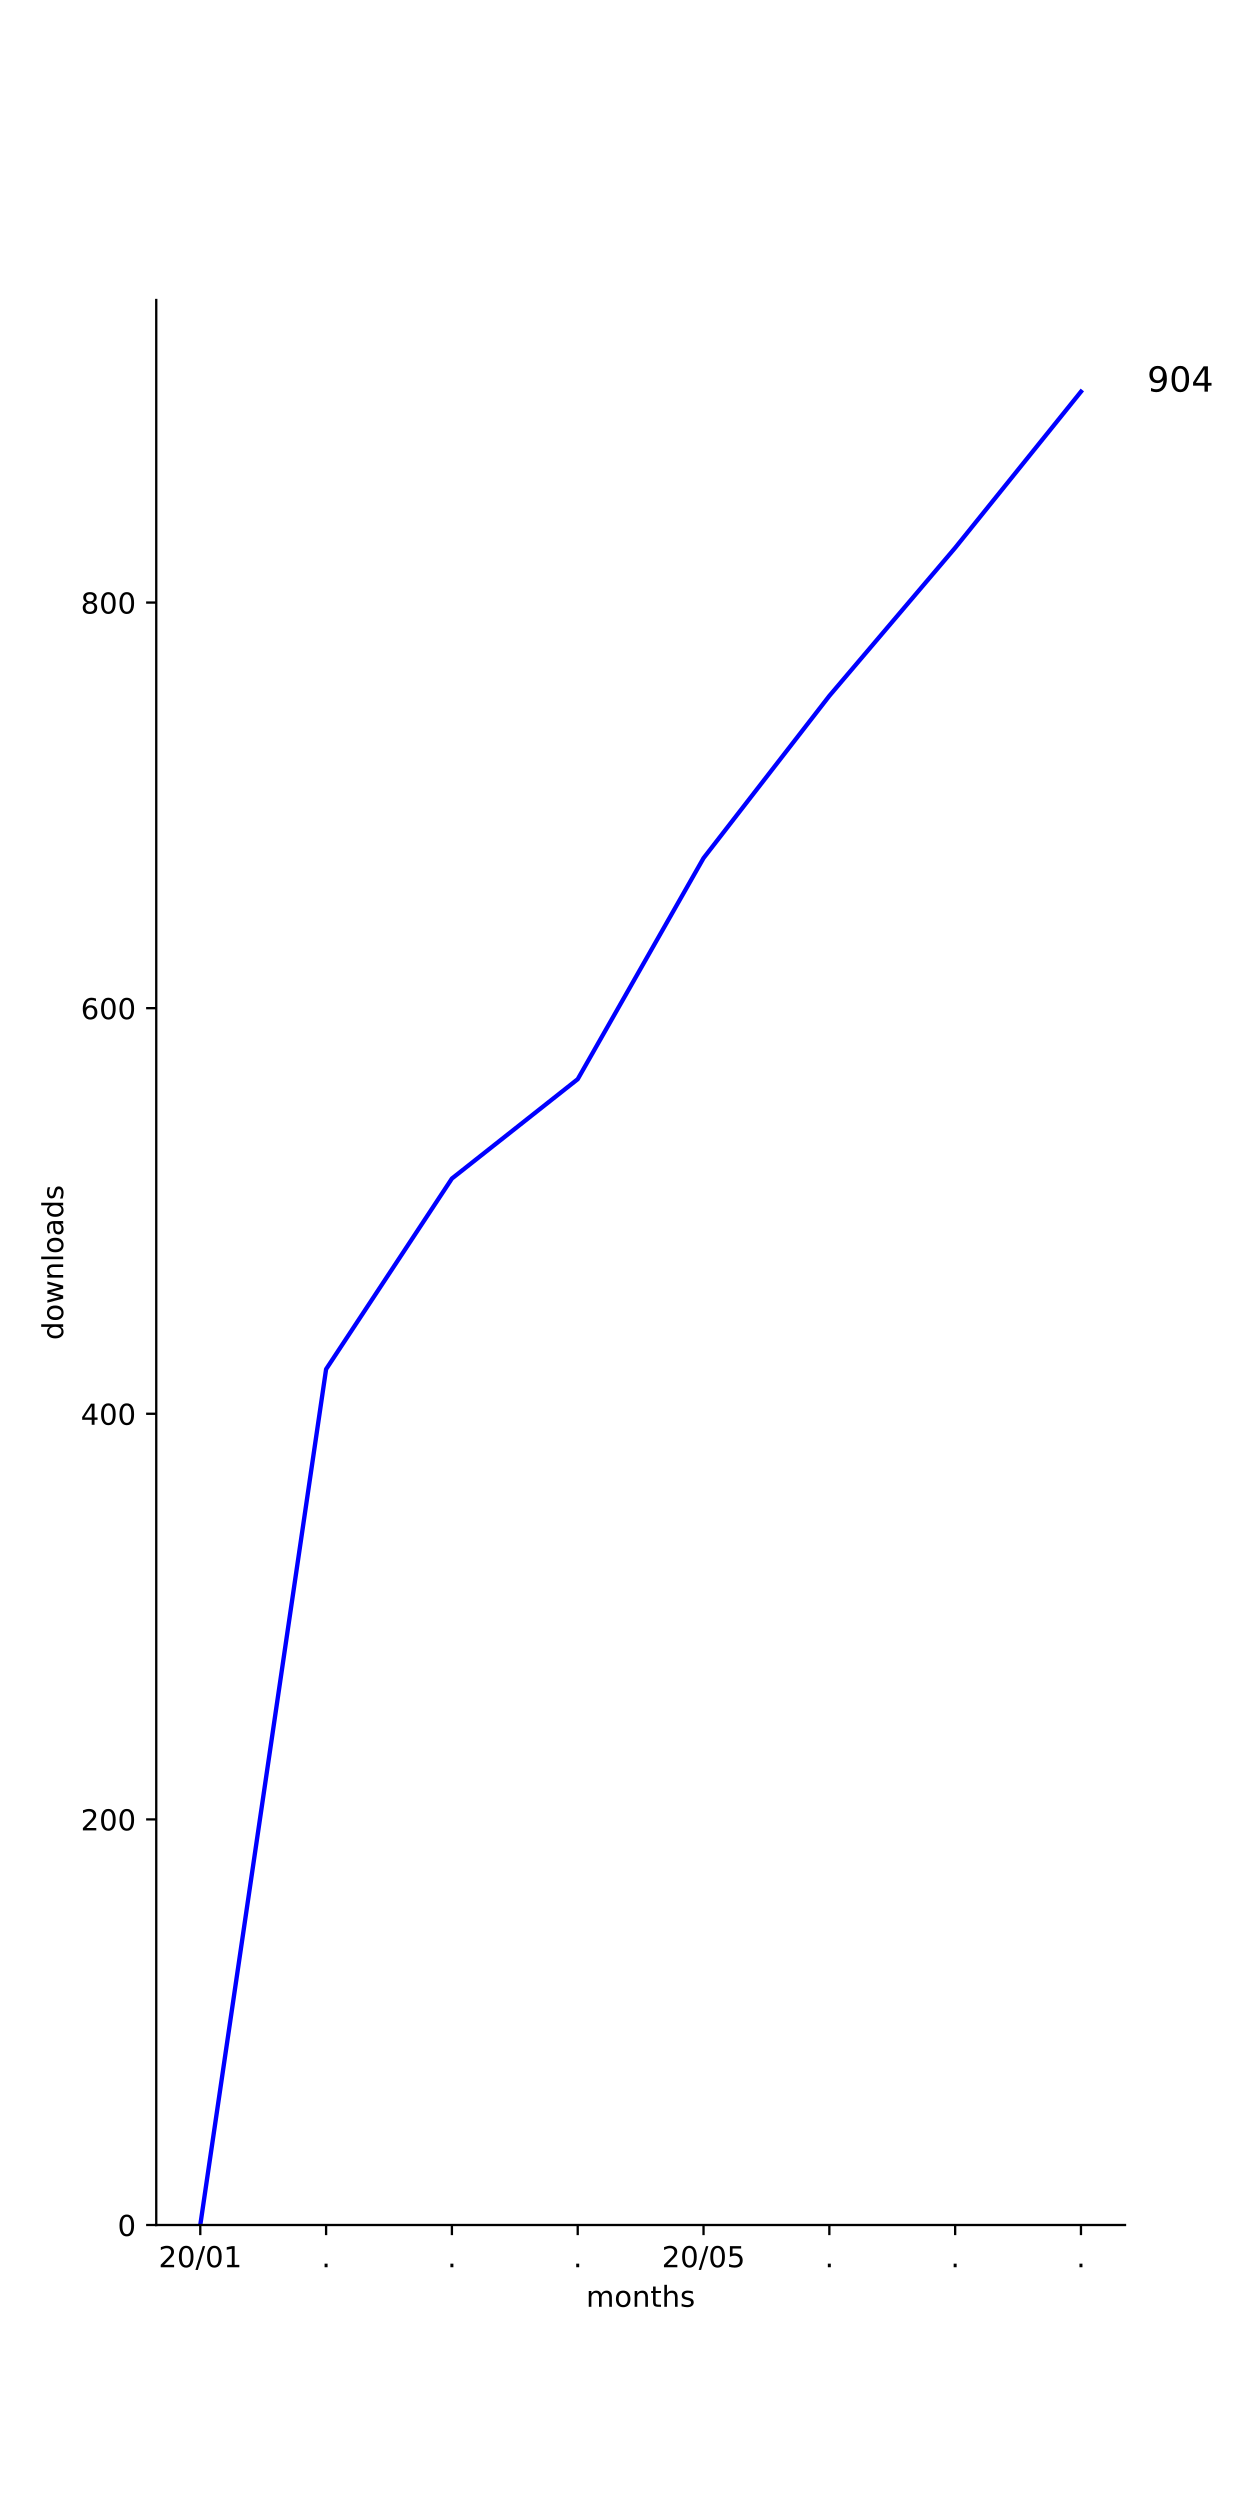
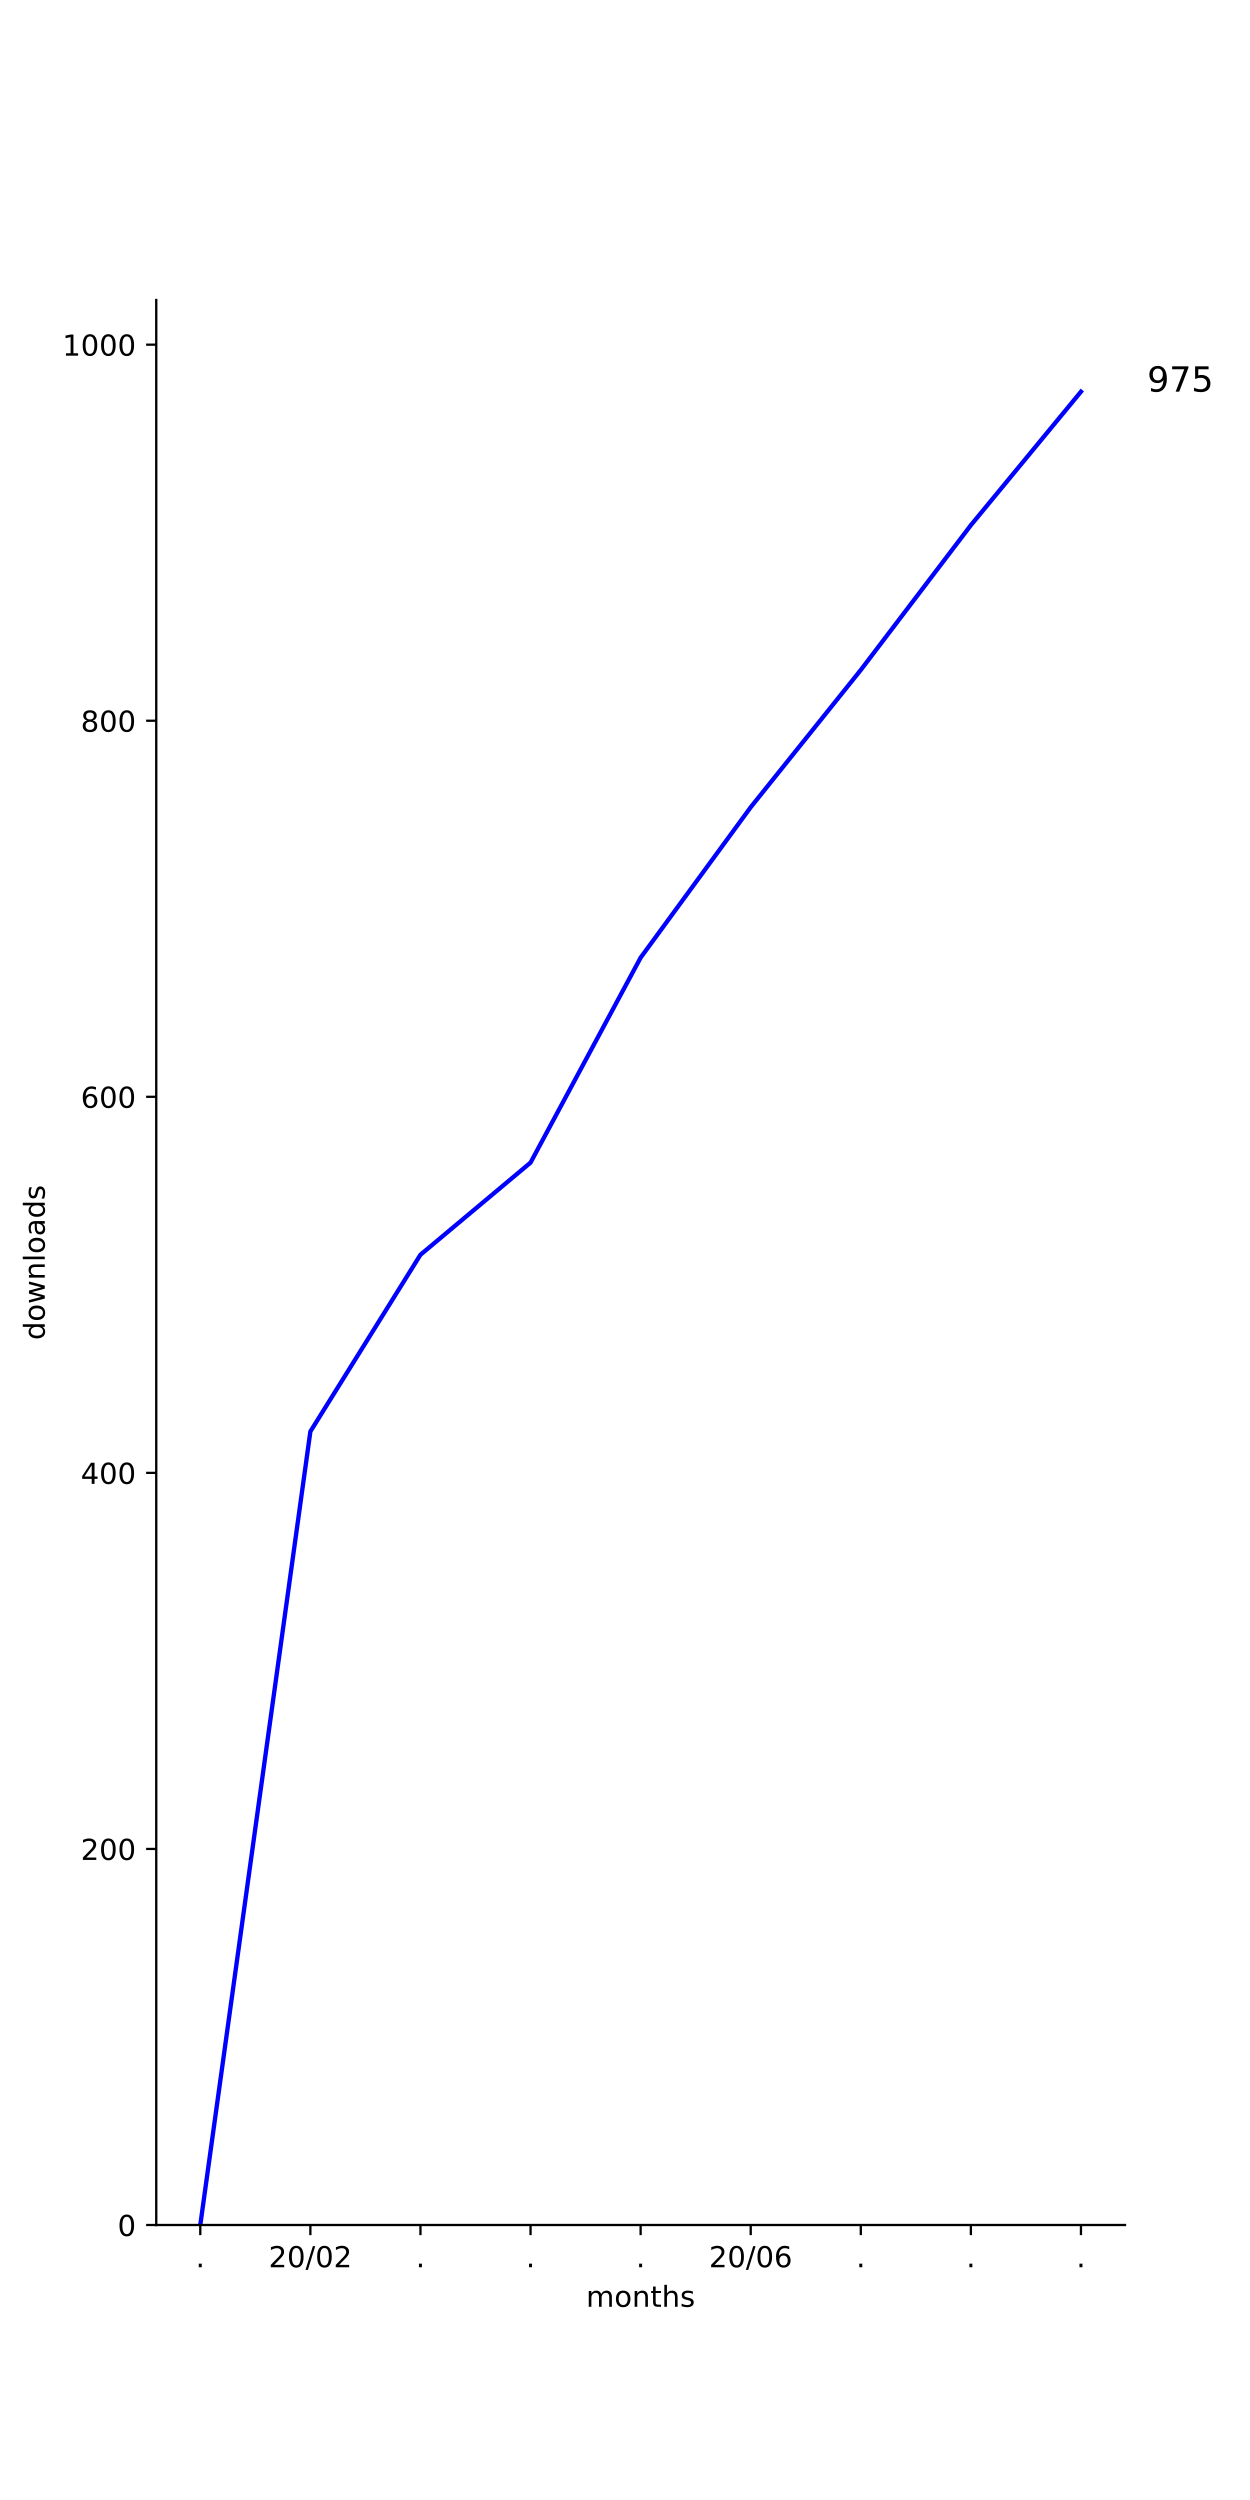
<svg xmlns="http://www.w3.org/2000/svg" xmlns:xlink="http://www.w3.org/1999/xlink" height="864pt" version="1.1" viewBox="0 0 432 864" width="432pt">
  <defs>
    <style type="text/css">
*{stroke-linecap:butt;stroke-linejoin:round;}
  </style>
  </defs>
  <g id="figure_1">
    <g id="patch_1">
      <path d="M 0 864  L 432 864  L 432 0  L 0 0  z " style="fill:#ffffff;" />
    </g>
    <g id="axes_1">
      <g id="patch_2">
        <path d="M 54 768.96  L 388.8 768.96  L 388.8 103.68  L 54 103.68  z " style="fill:#ffffff;" />
      </g>
      <g id="matplotlib.axis_1">
        <g id="xtick_1">
          <g id="line2d_1">
            <defs>
-               <path d="M 0 0  L 0 3.5  " id="m35da6af2db" style="stroke:#000000;stroke-width:0.8;" />
-             </defs>
-             <g>
-               <use style="stroke:#000000;stroke-width:0.8;" x="69.218" xlink:href="#m35da6af2db" y="768.96" />
+               <path d="M 0 0  L 0 3.5  " id="m669bc371cb" style="stroke:#000000;stroke-width:0.8;" />
+             </defs>
+             <g>
+               <use style="stroke:#000000;stroke-width:0.8;" x="69.218" xlink:href="#m669bc371cb" y="768.96" />
            </g>
          </g>
          <g id="text_1">
+             <defs>
+               <path d="M 10.688 12.406  L 21 12.406  L 21 0  L 10.688 0  z " id="DejaVuSans-2e" />
+             </defs>
+             <g transform="translate(67.62912 783.5584)scale(0.1 -0.1)">
+               <use xlink:href="#DejaVuSans-2e" />
+             </g>
+           </g>
+         </g>
+         <g id="xtick_2">
+           <g id="line2d_2">
+             <g>
+               <use style="stroke:#000000;stroke-width:0.8;" x="107.264" xlink:href="#m669bc371cb" y="768.96" />
+             </g>
+           </g>
+           <g id="text_2">
            <defs>
              <path d="M 19.188 8.297  L 53.609 8.297  L 53.609 0  L 7.328 0  L 7.328 8.297  Q 12.938 14.109 22.625 23.891  Q 32.328 33.688 34.812 36.531  Q 39.547 41.844 41.422 45.531  Q 43.312 49.219 43.312 52.781  Q 43.312 58.594 39.234 62.25  Q 35.156 65.922 28.609 65.922  Q 23.969 65.922 18.812 64.312  Q 13.672 62.703 7.812 59.422  L 7.812 69.391  Q 13.766 71.781 18.938 73  Q 24.125 74.219 28.422 74.219  Q 39.75 74.219 46.484 68.547  Q 53.219 62.891 53.219 53.422  Q 53.219 48.922 51.531 44.891  Q 49.859 40.875 45.406 35.406  Q 44.188 33.984 37.641 27.219  Q 31.109 20.453 19.188 8.297  z " id="DejaVuSans-32" />
              <path d="M 31.781 66.406  Q 24.172 66.406 20.328 58.906  Q 16.5 51.422 16.5 36.375  Q 16.5 21.391 20.328 13.891  Q 24.172 6.391 31.781 6.391  Q 39.453 6.391 43.281 13.891  Q 47.125 21.391 47.125 36.375  Q 47.125 51.422 43.281 58.906  Q 39.453 66.406 31.781 66.406  z M 31.781 74.219  Q 44.047 74.219 50.516 64.516  Q 56.984 54.828 56.984 36.375  Q 56.984 17.969 50.516 8.266  Q 44.047 -1.422 31.781 -1.422  Q 19.531 -1.422 13.062 8.266  Q 6.594 17.969 6.594 36.375  Q 6.594 54.828 13.062 64.516  Q 19.531 74.219 31.781 74.219  z " id="DejaVuSans-30" />
              <path d="M 25.391 72.906  L 33.688 72.906  L 8.297 -9.281  L 0 -9.281  z " id="DejaVuSans-2f" />
-               <path d="M 12.406 8.297  L 28.516 8.297  L 28.516 63.922  L 10.984 60.406  L 10.984 69.391  L 28.422 72.906  L 38.281 72.906  L 38.281 8.297  L 54.391 8.297  L 54.391 0  L 12.406 0  z " id="DejaVuSans-31" />
-             </defs>
-             <g transform="translate(54.80881 783.5584)scale(0.1 -0.1)">
+             </defs>
+             <g transform="translate(92.85426 783.5584)scale(0.1 -0.1)">
              <use xlink:href="#DejaVuSans-32" />
              <use x="63.623" xlink:href="#DejaVuSans-30" />
              <use x="127.246" xlink:href="#DejaVuSans-2f" />
              <use x="160.938" xlink:href="#DejaVuSans-30" />
-               <use x="224.561" xlink:href="#DejaVuSans-31" />
-             </g>
-           </g>
-         </g>
-         <g id="xtick_2">
-           <g id="line2d_2">
-             <g>
-               <use style="stroke:#000000;stroke-width:0.8;" x="112.699" xlink:href="#m35da6af2db" y="768.96" />
-             </g>
-           </g>
-           <g id="text_2">
-             <defs>
-               <path d="M 10.688 12.406  L 21 12.406  L 21 0  L 10.688 0  z " id="DejaVuSans-2e" />
-             </defs>
-             <g transform="translate(111.1096 783.5584)scale(0.1 -0.1)">
-               <use xlink:href="#DejaVuSans-2e" />
+               <use x="224.561" xlink:href="#DejaVuSans-32" />
            </g>
          </g>
        </g>
        <g id="xtick_3">
          <g id="line2d_3">
            <g>
-               <use style="stroke:#000000;stroke-width:0.8;" x="156.179" xlink:href="#m35da6af2db" y="768.96" />
+               <use style="stroke:#000000;stroke-width:0.8;" x="145.309" xlink:href="#m669bc371cb" y="768.96" />
            </g>
          </g>
          <g id="text_3">
-             <g transform="translate(154.5902 783.5584)scale(0.1 -0.1)">
+             <g transform="translate(143.72 783.5584)scale(0.1 -0.1)">
              <use xlink:href="#DejaVuSans-2e" />
            </g>
          </g>
        </g>
        <g id="xtick_4">
          <g id="line2d_4">
            <g>
-               <use style="stroke:#000000;stroke-width:0.8;" x="199.66" xlink:href="#m35da6af2db" y="768.96" />
+               <use style="stroke:#000000;stroke-width:0.8;" x="183.355" xlink:href="#m669bc371cb" y="768.96" />
            </g>
          </g>
          <g id="text_4">
-             <g transform="translate(198.0707 783.5584)scale(0.1 -0.1)">
+             <g transform="translate(181.7655 783.5584)scale(0.1 -0.1)">
              <use xlink:href="#DejaVuSans-2e" />
            </g>
          </g>
        </g>
        <g id="xtick_5">
          <g id="line2d_5">
            <g>
-               <use style="stroke:#000000;stroke-width:0.8;" x="243.14" xlink:href="#m35da6af2db" y="768.96" />
+               <use style="stroke:#000000;stroke-width:0.8;" x="221.4" xlink:href="#m669bc371cb" y="768.96" />
            </g>
          </g>
          <g id="text_5">
-             <defs>
-               <path d="M 10.797 72.906  L 49.516 72.906  L 49.516 64.594  L 19.828 64.594  L 19.828 46.734  Q 21.969 47.469 24.109 47.828  Q 26.266 48.188 28.422 48.188  Q 40.625 48.188 47.75 41.5  Q 54.891 34.812 54.891 23.391  Q 54.891 11.625 47.562 5.094  Q 40.234 -1.422 26.906 -1.422  Q 22.312 -1.422 17.547 -0.641  Q 12.797 0.141 7.719 1.703  L 7.719 11.625  Q 12.109 9.234 16.797 8.062  Q 21.484 6.891 26.703 6.891  Q 35.156 6.891 40.078 11.328  Q 45.016 15.766 45.016 23.391  Q 45.016 31 40.078 35.438  Q 35.156 39.891 26.703 39.891  Q 22.75 39.891 18.812 39.016  Q 14.891 38.141 10.797 36.281  z " id="DejaVuSans-35" />
-             </defs>
-             <g transform="translate(228.7309 783.5584)scale(0.1 -0.1)">
+             <g transform="translate(219.8109 783.5584)scale(0.1 -0.1)">
+               <use xlink:href="#DejaVuSans-2e" />
+             </g>
+           </g>
+         </g>
+         <g id="xtick_6">
+           <g id="line2d_6">
+             <g>
+               <use style="stroke:#000000;stroke-width:0.8;" x="259.445" xlink:href="#m669bc371cb" y="768.96" />
+             </g>
+           </g>
+           <g id="text_6">
+             <defs>
+               <path d="M 33.016 40.375  Q 26.375 40.375 22.484 35.828  Q 18.609 31.297 18.609 23.391  Q 18.609 15.531 22.484 10.953  Q 26.375 6.391 33.016 6.391  Q 39.656 6.391 43.531 10.953  Q 47.406 15.531 47.406 23.391  Q 47.406 31.297 43.531 35.828  Q 39.656 40.375 33.016 40.375  z M 52.594 71.297  L 52.594 62.312  Q 48.875 64.062 45.094 64.984  Q 41.312 65.922 37.594 65.922  Q 27.828 65.922 22.672 59.328  Q 17.531 52.734 16.797 39.406  Q 19.672 43.656 24.016 45.922  Q 28.375 48.188 33.594 48.188  Q 44.578 48.188 50.953 41.516  Q 57.328 34.859 57.328 23.391  Q 57.328 12.156 50.688 5.359  Q 44.047 -1.422 33.016 -1.422  Q 20.359 -1.422 13.672 8.266  Q 6.984 17.969 6.984 36.375  Q 6.984 53.656 15.188 63.938  Q 23.391 74.219 37.203 74.219  Q 40.922 74.219 44.703 73.484  Q 48.484 72.75 52.594 71.297  z " id="DejaVuSans-36" />
+             </defs>
+             <g transform="translate(245.0361 783.5584)scale(0.1 -0.1)">
              <use xlink:href="#DejaVuSans-32" />
              <use x="63.623" xlink:href="#DejaVuSans-30" />
              <use x="127.246" xlink:href="#DejaVuSans-2f" />
              <use x="160.938" xlink:href="#DejaVuSans-30" />
-               <use x="224.561" xlink:href="#DejaVuSans-35" />
-             </g>
-           </g>
-         </g>
-         <g id="xtick_6">
-           <g id="line2d_6">
-             <g>
-               <use style="stroke:#000000;stroke-width:0.8;" x="286.621" xlink:href="#m35da6af2db" y="768.96" />
-             </g>
-           </g>
-           <g id="text_6">
-             <g transform="translate(285.0317 783.5584)scale(0.1 -0.1)">
-               <use xlink:href="#DejaVuSans-2e" />
+               <use x="224.561" xlink:href="#DejaVuSans-36" />
            </g>
          </g>
        </g>
        <g id="xtick_7">
          <g id="line2d_7">
            <g>
-               <use style="stroke:#000000;stroke-width:0.8;" x="330.101" xlink:href="#m35da6af2db" y="768.96" />
+               <use style="stroke:#000000;stroke-width:0.8;" x="297.491" xlink:href="#m669bc371cb" y="768.96" />
            </g>
          </g>
          <g id="text_7">
-             <g transform="translate(328.5122 783.5584)scale(0.1 -0.1)">
+             <g transform="translate(295.9018 783.5584)scale(0.1 -0.1)">
              <use xlink:href="#DejaVuSans-2e" />
            </g>
          </g>
        </g>
        <g id="xtick_8">
          <g id="line2d_8">
            <g>
-               <use style="stroke:#000000;stroke-width:0.8;" x="373.582" xlink:href="#m35da6af2db" y="768.96" />
+               <use style="stroke:#000000;stroke-width:0.8;" x="335.536" xlink:href="#m669bc371cb" y="768.96" />
            </g>
          </g>
          <g id="text_8">
+             <g transform="translate(333.9473 783.5584)scale(0.1 -0.1)">
+               <use xlink:href="#DejaVuSans-2e" />
+             </g>
+           </g>
+         </g>
+         <g id="xtick_9">
+           <g id="line2d_9">
+             <g>
+               <use style="stroke:#000000;stroke-width:0.8;" x="373.582" xlink:href="#m669bc371cb" y="768.96" />
+             </g>
+           </g>
+           <g id="text_9">
            <g transform="translate(371.9928 783.5584)scale(0.1 -0.1)">
              <use xlink:href="#DejaVuSans-2e" />
            </g>
          </g>
        </g>
-         <g id="text_9">
+         <g id="text_10">
          <defs>
            <path d="M 52 44.188  Q 55.375 50.25 60.062 53.125  Q 64.75 56 71.094 56  Q 79.641 56 84.281 50.016  Q 88.922 44.047 88.922 33.016  L 88.922 0  L 79.891 0  L 79.891 32.719  Q 79.891 40.578 77.094 44.375  Q 74.312 48.188 68.609 48.188  Q 61.625 48.188 57.562 43.547  Q 53.516 38.922 53.516 30.906  L 53.516 0  L 44.484 0  L 44.484 32.719  Q 44.484 40.625 41.703 44.406  Q 38.922 48.188 33.109 48.188  Q 26.219 48.188 22.156 43.531  Q 18.109 38.875 18.109 30.906  L 18.109 0  L 9.078 0  L 9.078 54.688  L 18.109 54.688  L 18.109 46.188  Q 21.188 51.219 25.484 53.609  Q 29.781 56 35.688 56  Q 41.656 56 45.828 52.969  Q 50 49.953 52 44.188  z " id="DejaVuSans-6d" />
            <path d="M 30.609 48.391  Q 23.391 48.391 19.188 42.75  Q 14.984 37.109 14.984 27.297  Q 14.984 17.484 19.156 11.844  Q 23.344 6.203 30.609 6.203  Q 37.797 6.203 41.984 11.859  Q 46.188 17.531 46.188 27.297  Q 46.188 37.016 41.984 42.703  Q 37.797 48.391 30.609 48.391  z M 30.609 56  Q 42.328 56 49.016 48.375  Q 55.719 40.766 55.719 27.297  Q 55.719 13.875 49.016 6.219  Q 42.328 -1.422 30.609 -1.422  Q 18.844 -1.422 12.172 6.219  Q 5.516 13.875 5.516 27.297  Q 5.516 40.766 12.172 48.375  Q 18.844 56 30.609 56  z " id="DejaVuSans-6f" />
            <path d="M 54.891 33.016  L 54.891 0  L 45.906 0  L 45.906 32.719  Q 45.906 40.484 42.875 44.328  Q 39.844 48.188 33.797 48.188  Q 26.516 48.188 22.312 43.547  Q 18.109 38.922 18.109 30.906  L 18.109 0  L 9.078 0  L 9.078 54.688  L 18.109 54.688  L 18.109 46.188  Q 21.344 51.125 25.703 53.562  Q 30.078 56 35.797 56  Q 45.219 56 50.047 50.172  Q 54.891 44.344 54.891 33.016  z " id="DejaVuSans-6e" />
            <path d="M 18.312 70.219  L 18.312 54.688  L 36.812 54.688  L 36.812 47.703  L 18.312 47.703  L 18.312 18.016  Q 18.312 11.328 20.141 9.422  Q 21.969 7.516 27.594 7.516  L 36.812 7.516  L 36.812 0  L 27.594 0  Q 17.188 0 13.234 3.875  Q 9.281 7.766 9.281 18.016  L 9.281 47.703  L 2.688 47.703  L 2.688 54.688  L 9.281 54.688  L 9.281 70.219  z " id="DejaVuSans-74" />
            <path d="M 54.891 33.016  L 54.891 0  L 45.906 0  L 45.906 32.719  Q 45.906 40.484 42.875 44.328  Q 39.844 48.188 33.797 48.188  Q 26.516 48.188 22.312 43.547  Q 18.109 38.922 18.109 30.906  L 18.109 0  L 9.078 0  L 9.078 75.984  L 18.109 75.984  L 18.109 46.188  Q 21.344 51.125 25.703 53.562  Q 30.078 56 35.797 56  Q 45.219 56 50.047 50.172  Q 54.891 44.344 54.891 33.016  z " id="DejaVuSans-68" />
            <path d="M 44.281 53.078  L 44.281 44.578  Q 40.484 46.531 36.375 47.5  Q 32.281 48.484 27.875 48.484  Q 21.188 48.484 17.844 46.438  Q 14.5 44.391 14.5 40.281  Q 14.5 37.156 16.891 35.375  Q 19.281 33.594 26.516 31.984  L 29.594 31.297  Q 39.156 29.25 43.188 25.516  Q 47.219 21.781 47.219 15.094  Q 47.219 7.469 41.188 3.016  Q 35.156 -1.422 24.609 -1.422  Q 20.219 -1.422 15.453 -0.562  Q 10.688 0.297 5.422 2  L 5.422 11.281  Q 10.406 8.688 15.234 7.391  Q 20.062 6.109 24.812 6.109  Q 31.156 6.109 34.562 8.281  Q 37.984 10.453 37.984 14.406  Q 37.984 18.062 35.516 20.016  Q 33.062 21.969 24.703 23.781  L 21.578 24.516  Q 13.234 26.266 9.516 29.906  Q 5.812 33.547 5.812 39.891  Q 5.812 47.609 11.281 51.797  Q 16.75 56 26.812 56  Q 31.781 56 36.172 55.266  Q 40.578 54.547 44.281 53.078  z " id="DejaVuSans-73" />
          </defs>
          <g transform="translate(202.568 797.2366)scale(0.1 -0.1)">
            <use xlink:href="#DejaVuSans-6d" />
            <use x="97.412" xlink:href="#DejaVuSans-6f" />
            <use x="158.594" xlink:href="#DejaVuSans-6e" />
            <use x="221.973" xlink:href="#DejaVuSans-74" />
            <use x="261.182" xlink:href="#DejaVuSans-68" />
            <use x="324.561" xlink:href="#DejaVuSans-73" />
          </g>
        </g>
      </g>
      <g id="matplotlib.axis_2">
        <g id="ytick_1">
-           <g id="line2d_9">
-             <defs>
-               <path d="M 0 0  L -3.5 0  " id="m16e35ff487" style="stroke:#000000;stroke-width:0.8;" />
-             </defs>
-             <g>
-               <use style="stroke:#000000;stroke-width:0.8;" x="54" xlink:href="#m16e35ff487" y="768.96" />
-             </g>
-           </g>
-           <g id="text_10">
+           <g id="line2d_10">
+             <defs>
+               <path d="M 0 0  L -3.5 0  " id="mdbac302caa" style="stroke:#000000;stroke-width:0.8;" />
+             </defs>
+             <g>
+               <use style="stroke:#000000;stroke-width:0.8;" x="54" xlink:href="#mdbac302caa" y="768.96" />
+             </g>
+           </g>
+           <g id="text_11">
            <g transform="translate(40.6375 772.7592)scale(0.1 -0.1)">
              <use xlink:href="#DejaVuSans-30" />
            </g>
          </g>
        </g>
        <g id="ytick_2">
-           <g id="line2d_10">
-             <g>
-               <use style="stroke:#000000;stroke-width:0.8;" x="54" xlink:href="#m16e35ff487" y="628.783" />
-             </g>
-           </g>
-           <g id="text_11">
-             <g transform="translate(27.9125 632.5822)scale(0.1 -0.1)">
+           <g id="line2d_11">
+             <g>
+               <use style="stroke:#000000;stroke-width:0.8;" x="54" xlink:href="#mdbac302caa" y="638.991" />
+             </g>
+           </g>
+           <g id="text_12">
+             <g transform="translate(27.9125 642.79)scale(0.1 -0.1)">
              <use xlink:href="#DejaVuSans-32" />
              <use x="63.623" xlink:href="#DejaVuSans-30" />
              <use x="127.246" xlink:href="#DejaVuSans-30" />
            </g>
          </g>
        </g>
        <g id="ytick_3">
-           <g id="line2d_11">
-             <g>
-               <use style="stroke:#000000;stroke-width:0.8;" x="54" xlink:href="#m16e35ff487" y="488.606" />
-             </g>
-           </g>
-           <g id="text_12">
+           <g id="line2d_12">
+             <g>
+               <use style="stroke:#000000;stroke-width:0.8;" x="54" xlink:href="#mdbac302caa" y="509.022" />
+             </g>
+           </g>
+           <g id="text_13">
            <defs>
              <path d="M 37.797 64.312  L 12.891 25.391  L 37.797 25.391  z M 35.203 72.906  L 47.609 72.906  L 47.609 25.391  L 58.016 25.391  L 58.016 17.188  L 47.609 17.188  L 47.609 0  L 37.797 0  L 37.797 17.188  L 4.891 17.188  L 4.891 26.703  z " id="DejaVuSans-34" />
            </defs>
-             <g transform="translate(27.9125 492.4052)scale(0.1 -0.1)">
+             <g transform="translate(27.9125 512.8208)scale(0.1 -0.1)">
              <use xlink:href="#DejaVuSans-34" />
              <use x="63.623" xlink:href="#DejaVuSans-30" />
              <use x="127.246" xlink:href="#DejaVuSans-30" />
            </g>
          </g>
        </g>
        <g id="ytick_4">
-           <g id="line2d_12">
-             <g>
-               <use style="stroke:#000000;stroke-width:0.8;" x="54" xlink:href="#m16e35ff487" y="348.429" />
-             </g>
-           </g>
-           <g id="text_13">
-             <defs>
-               <path d="M 33.016 40.375  Q 26.375 40.375 22.484 35.828  Q 18.609 31.297 18.609 23.391  Q 18.609 15.531 22.484 10.953  Q 26.375 6.391 33.016 6.391  Q 39.656 6.391 43.531 10.953  Q 47.406 15.531 47.406 23.391  Q 47.406 31.297 43.531 35.828  Q 39.656 40.375 33.016 40.375  z M 52.594 71.297  L 52.594 62.312  Q 48.875 64.062 45.094 64.984  Q 41.312 65.922 37.594 65.922  Q 27.828 65.922 22.672 59.328  Q 17.531 52.734 16.797 39.406  Q 19.672 43.656 24.016 45.922  Q 28.375 48.188 33.594 48.188  Q 44.578 48.188 50.953 41.516  Q 57.328 34.859 57.328 23.391  Q 57.328 12.156 50.688 5.359  Q 44.047 -1.422 33.016 -1.422  Q 20.359 -1.422 13.672 8.266  Q 6.984 17.969 6.984 36.375  Q 6.984 53.656 15.188 63.938  Q 23.391 74.219 37.203 74.219  Q 40.922 74.219 44.703 73.484  Q 48.484 72.75 52.594 71.297  z " id="DejaVuSans-36" />
-             </defs>
-             <g transform="translate(27.9125 352.2282)scale(0.1 -0.1)">
+           <g id="line2d_13">
+             <g>
+               <use style="stroke:#000000;stroke-width:0.8;" x="54" xlink:href="#mdbac302caa" y="379.052" />
+             </g>
+           </g>
+           <g id="text_14">
+             <g transform="translate(27.9125 382.8515)scale(0.1 -0.1)">
              <use xlink:href="#DejaVuSans-36" />
              <use x="63.623" xlink:href="#DejaVuSans-30" />
              <use x="127.246" xlink:href="#DejaVuSans-30" />
            </g>
          </g>
        </g>
        <g id="ytick_5">
-           <g id="line2d_13">
-             <g>
-               <use style="stroke:#000000;stroke-width:0.8;" x="54" xlink:href="#m16e35ff487" y="208.252" />
-             </g>
-           </g>
-           <g id="text_14">
+           <g id="line2d_14">
+             <g>
+               <use style="stroke:#000000;stroke-width:0.8;" x="54" xlink:href="#mdbac302caa" y="249.083" />
+             </g>
+           </g>
+           <g id="text_15">
            <defs>
              <path d="M 31.781 34.625  Q 24.75 34.625 20.719 30.859  Q 16.703 27.094 16.703 20.516  Q 16.703 13.922 20.719 10.156  Q 24.75 6.391 31.781 6.391  Q 38.812 6.391 42.859 10.172  Q 46.922 13.969 46.922 20.516  Q 46.922 27.094 42.891 30.859  Q 38.875 34.625 31.781 34.625  z M 21.922 38.812  Q 15.578 40.375 12.031 44.719  Q 8.5 49.078 8.5 55.328  Q 8.5 64.062 14.719 69.141  Q 20.953 74.219 31.781 74.219  Q 42.672 74.219 48.875 69.141  Q 55.078 64.062 55.078 55.328  Q 55.078 49.078 51.531 44.719  Q 48 40.375 41.703 38.812  Q 48.828 37.156 52.797 32.312  Q 56.781 27.484 56.781 20.516  Q 56.781 9.906 50.312 4.234  Q 43.844 -1.422 31.781 -1.422  Q 19.734 -1.422 13.25 4.234  Q 6.781 9.906 6.781 20.516  Q 6.781 27.484 10.781 32.312  Q 14.797 37.156 21.922 38.812  z M 18.312 54.391  Q 18.312 48.734 21.844 45.562  Q 25.391 42.391 31.781 42.391  Q 38.141 42.391 41.719 45.562  Q 45.312 48.734 45.312 54.391  Q 45.312 60.062 41.719 63.234  Q 38.141 66.406 31.781 66.406  Q 25.391 66.406 21.844 63.234  Q 18.312 60.062 18.312 54.391  z " id="DejaVuSans-38" />
            </defs>
-             <g transform="translate(27.9125 212.0513)scale(0.1 -0.1)">
+             <g transform="translate(27.9125 252.8823)scale(0.1 -0.1)">
              <use xlink:href="#DejaVuSans-38" />
              <use x="63.623" xlink:href="#DejaVuSans-30" />
              <use x="127.246" xlink:href="#DejaVuSans-30" />
            </g>
          </g>
        </g>
-         <g id="text_15">
+         <g id="ytick_6">
+           <g id="line2d_15">
+             <g>
+               <use style="stroke:#000000;stroke-width:0.8;" x="54" xlink:href="#mdbac302caa" y="119.114" />
+             </g>
+           </g>
+           <g id="text_16">
+             <defs>
+               <path d="M 12.406 8.297  L 28.516 8.297  L 28.516 63.922  L 10.984 60.406  L 10.984 69.391  L 28.422 72.906  L 38.281 72.906  L 38.281 8.297  L 54.391 8.297  L 54.391 0  L 12.406 0  z " id="DejaVuSans-31" />
+             </defs>
+             <g transform="translate(21.55 122.9131)scale(0.1 -0.1)">
+               <use xlink:href="#DejaVuSans-31" />
+               <use x="63.623" xlink:href="#DejaVuSans-30" />
+               <use x="127.246" xlink:href="#DejaVuSans-30" />
+               <use x="190.869" xlink:href="#DejaVuSans-30" />
+             </g>
+           </g>
+         </g>
+         <g id="text_17">
          <defs>
            <path d="M 45.406 46.391  L 45.406 75.984  L 54.391 75.984  L 54.391 0  L 45.406 0  L 45.406 8.203  Q 42.578 3.328 38.25 0.953  Q 33.938 -1.422 27.875 -1.422  Q 17.969 -1.422 11.734 6.484  Q 5.516 14.406 5.516 27.297  Q 5.516 40.188 11.734 48.094  Q 17.969 56 27.875 56  Q 33.938 56 38.25 53.625  Q 42.578 51.266 45.406 46.391  z M 14.797 27.297  Q 14.797 17.391 18.875 11.75  Q 22.953 6.109 30.078 6.109  Q 37.203 6.109 41.297 11.75  Q 45.406 17.391 45.406 27.297  Q 45.406 37.203 41.297 42.844  Q 37.203 48.484 30.078 48.484  Q 22.953 48.484 18.875 42.844  Q 14.797 37.203 14.797 27.297  z " id="DejaVuSans-64" />
            <path d="M 4.203 54.688  L 13.188 54.688  L 24.422 12.016  L 35.594 54.688  L 46.188 54.688  L 57.422 12.016  L 68.609 54.688  L 77.594 54.688  L 63.281 0  L 52.688 0  L 40.922 44.828  L 29.109 0  L 18.5 0  z " id="DejaVuSans-77" />
            <path d="M 9.422 75.984  L 18.406 75.984  L 18.406 0  L 9.422 0  z " id="DejaVuSans-6c" />
            <path d="M 34.281 27.484  Q 23.391 27.484 19.188 25  Q 14.984 22.516 14.984 16.5  Q 14.984 11.719 18.141 8.906  Q 21.297 6.109 26.703 6.109  Q 34.188 6.109 38.703 11.406  Q 43.219 16.703 43.219 25.484  L 43.219 27.484  z M 52.203 31.203  L 52.203 0  L 43.219 0  L 43.219 8.297  Q 40.141 3.328 35.547 0.953  Q 30.953 -1.422 24.312 -1.422  Q 15.922 -1.422 10.953 3.297  Q 6 8.016 6 15.922  Q 6 25.141 12.172 29.828  Q 18.359 34.516 30.609 34.516  L 43.219 34.516  L 43.219 35.406  Q 43.219 41.609 39.141 45  Q 35.062 48.391 27.688 48.391  Q 23 48.391 18.547 47.266  Q 14.109 46.141 10.016 43.891  L 10.016 52.203  Q 14.938 54.109 19.578 55.047  Q 24.219 56 28.609 56  Q 40.484 56 46.344 49.844  Q 52.203 43.703 52.203 31.203  z " id="DejaVuSans-61" />
          </defs>
-           <g transform="translate(21.83281 463.1028)rotate(-90)scale(0.1 -0.1)">
+           <g transform="translate(15.47031 463.1028)rotate(-90)scale(0.1 -0.1)">
            <use xlink:href="#DejaVuSans-64" />
            <use x="63.477" xlink:href="#DejaVuSans-6f" />
            <use x="124.658" xlink:href="#DejaVuSans-77" />
            <use x="206.445" xlink:href="#DejaVuSans-6e" />
            <use x="269.824" xlink:href="#DejaVuSans-6c" />
            <use x="297.607" xlink:href="#DejaVuSans-6f" />
            <use x="358.789" xlink:href="#DejaVuSans-61" />
            <use x="420.068" xlink:href="#DejaVuSans-64" />
            <use x="483.545" xlink:href="#DejaVuSans-73" />
          </g>
        </g>
      </g>
-       <g id="line2d_14">
-         <path clip-path="url(#p536a2a842b)" d="M 69.218 768.96  L 112.699 473.187  L 156.179 407.303  L 199.66 372.96  L 243.14 296.564  L 286.621 240.493  L 330.101 189.328  L 373.582 135.36  " style="fill:none;stroke:#0000ff;stroke-linecap:square;stroke-width:1.5;" />
+       <g id="line2d_16">
+         <path clip-path="url(#p1930bca2bb)" d="M 69.218 768.96  L 107.264 494.725  L 145.309 433.639  L 183.355 401.797  L 221.4 330.964  L 259.445 278.976  L 297.491 231.537  L 335.536 181.499  L 373.582 135.36  " style="fill:none;stroke:#0000ff;stroke-linecap:square;stroke-width:1.5;" />
      </g>
      <g id="patch_3">
        <path d="M 54 768.96  L 54 103.68  " style="fill:none;stroke:#000000;stroke-linecap:square;stroke-linejoin:miter;stroke-width:0.8;" />
      </g>
      <g id="patch_4">
        <path d="M 54 768.96  L 388.8 768.96  " style="fill:none;stroke:#000000;stroke-linecap:square;stroke-linejoin:miter;stroke-width:0.8;" />
      </g>
-       <g id="text_16">
+       <g id="text_18">
        <defs>
          <path id="DejaVuSans-20" />
          <path d="M 10.984 1.516  L 10.984 10.5  Q 14.703 8.734 18.5 7.812  Q 22.312 6.891 25.984 6.891  Q 35.75 6.891 40.891 13.453  Q 46.047 20.016 46.781 33.406  Q 43.953 29.203 39.594 26.953  Q 35.25 24.703 29.984 24.703  Q 19.047 24.703 12.672 31.312  Q 6.297 37.938 6.297 49.422  Q 6.297 60.641 12.938 67.422  Q 19.578 74.219 30.609 74.219  Q 43.266 74.219 49.922 64.516  Q 56.594 54.828 56.594 36.375  Q 56.594 19.141 48.406 8.859  Q 40.234 -1.422 26.422 -1.422  Q 22.703 -1.422 18.891 -0.688  Q 15.094 0.047 10.984 1.516  z M 30.609 32.422  Q 37.25 32.422 41.125 36.953  Q 45.016 41.5 45.016 49.422  Q 45.016 57.281 41.125 61.844  Q 37.25 66.406 30.609 66.406  Q 23.969 66.406 20.094 61.844  Q 16.219 57.281 16.219 49.422  Q 16.219 41.5 20.094 36.953  Q 23.969 32.422 30.609 32.422  z " id="DejaVuSans-39" />
+           <path d="M 8.203 72.906  L 55.078 72.906  L 55.078 68.703  L 28.609 0  L 18.312 0  L 43.219 64.594  L 8.203 64.594  z " id="DejaVuSans-37" />
+           <path d="M 10.797 72.906  L 49.516 72.906  L 49.516 64.594  L 19.828 64.594  L 19.828 46.734  Q 21.969 47.469 24.109 47.828  Q 26.266 48.188 28.422 48.188  Q 40.625 48.188 47.75 41.5  Q 54.891 34.812 54.891 23.391  Q 54.891 11.625 47.562 5.094  Q 40.234 -1.422 26.906 -1.422  Q 22.312 -1.422 17.547 -0.641  Q 12.797 0.141 7.719 1.703  L 7.719 11.625  Q 12.109 9.234 16.797 8.062  Q 21.484 6.891 26.703 6.891  Q 35.156 6.891 40.078 11.328  Q 45.016 15.766 45.016 23.391  Q 45.016 31 40.078 35.438  Q 35.156 39.891 26.703 39.891  Q 22.75 39.891 18.812 39.016  Q 14.891 38.141 10.797 36.281  z " id="DejaVuSans-35" />
        </defs>
        <g transform="translate(373.5818 135.36)scale(0.12 -0.12)">
          <use xlink:href="#DejaVuSans-20" />
          <use x="31.787" xlink:href="#DejaVuSans-20" />
          <use x="63.574" xlink:href="#DejaVuSans-20" />
          <use x="95.361" xlink:href="#DejaVuSans-20" />
          <use x="127.148" xlink:href="#DejaVuSans-20" />
          <use x="158.936" xlink:href="#DejaVuSans-20" />
          <use x="190.723" xlink:href="#DejaVuSans-39" />
-           <use x="254.346" xlink:href="#DejaVuSans-30" />
-           <use x="317.969" xlink:href="#DejaVuSans-34" />
+           <use x="254.346" xlink:href="#DejaVuSans-37" />
+           <use x="317.969" xlink:href="#DejaVuSans-35" />
        </g>
      </g>
    </g>
  </g>
  <defs>
-     <clipPath id="p536a2a842b">
+     <clipPath id="p1930bca2bb">
      <rect height="665.28" width="334.8" x="54" y="103.68" />
    </clipPath>
  </defs>
</svg>
